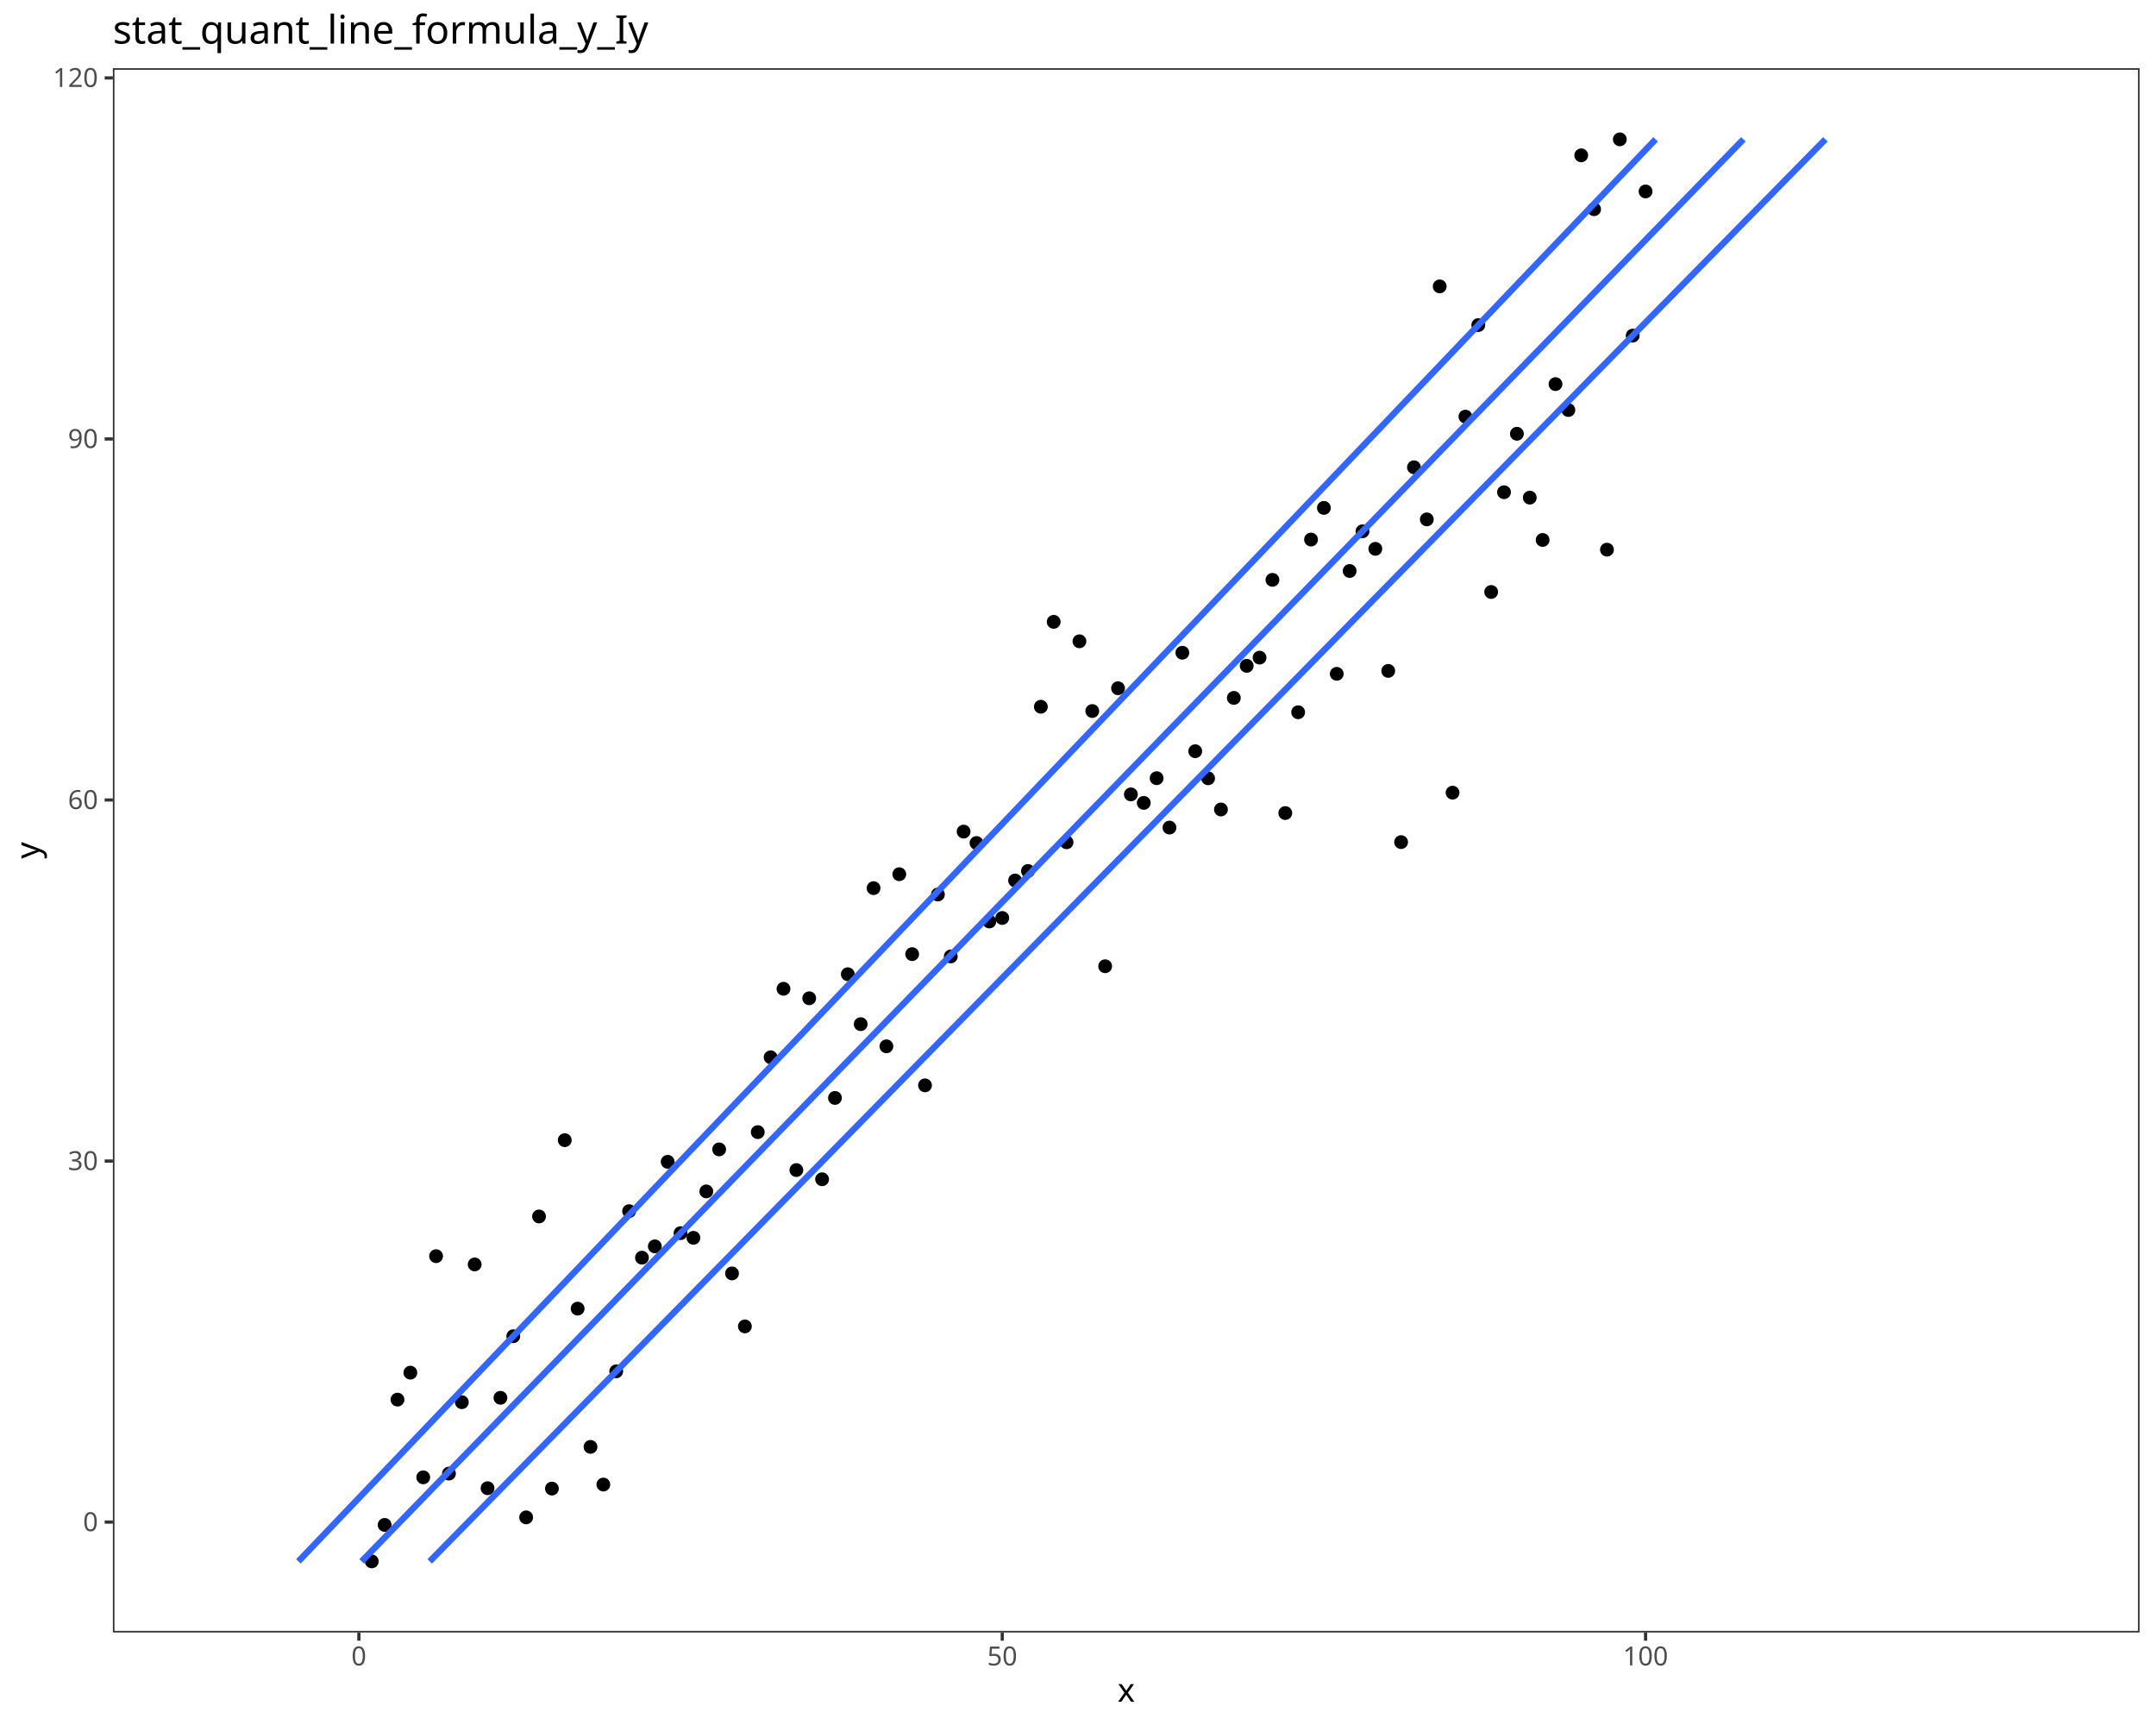
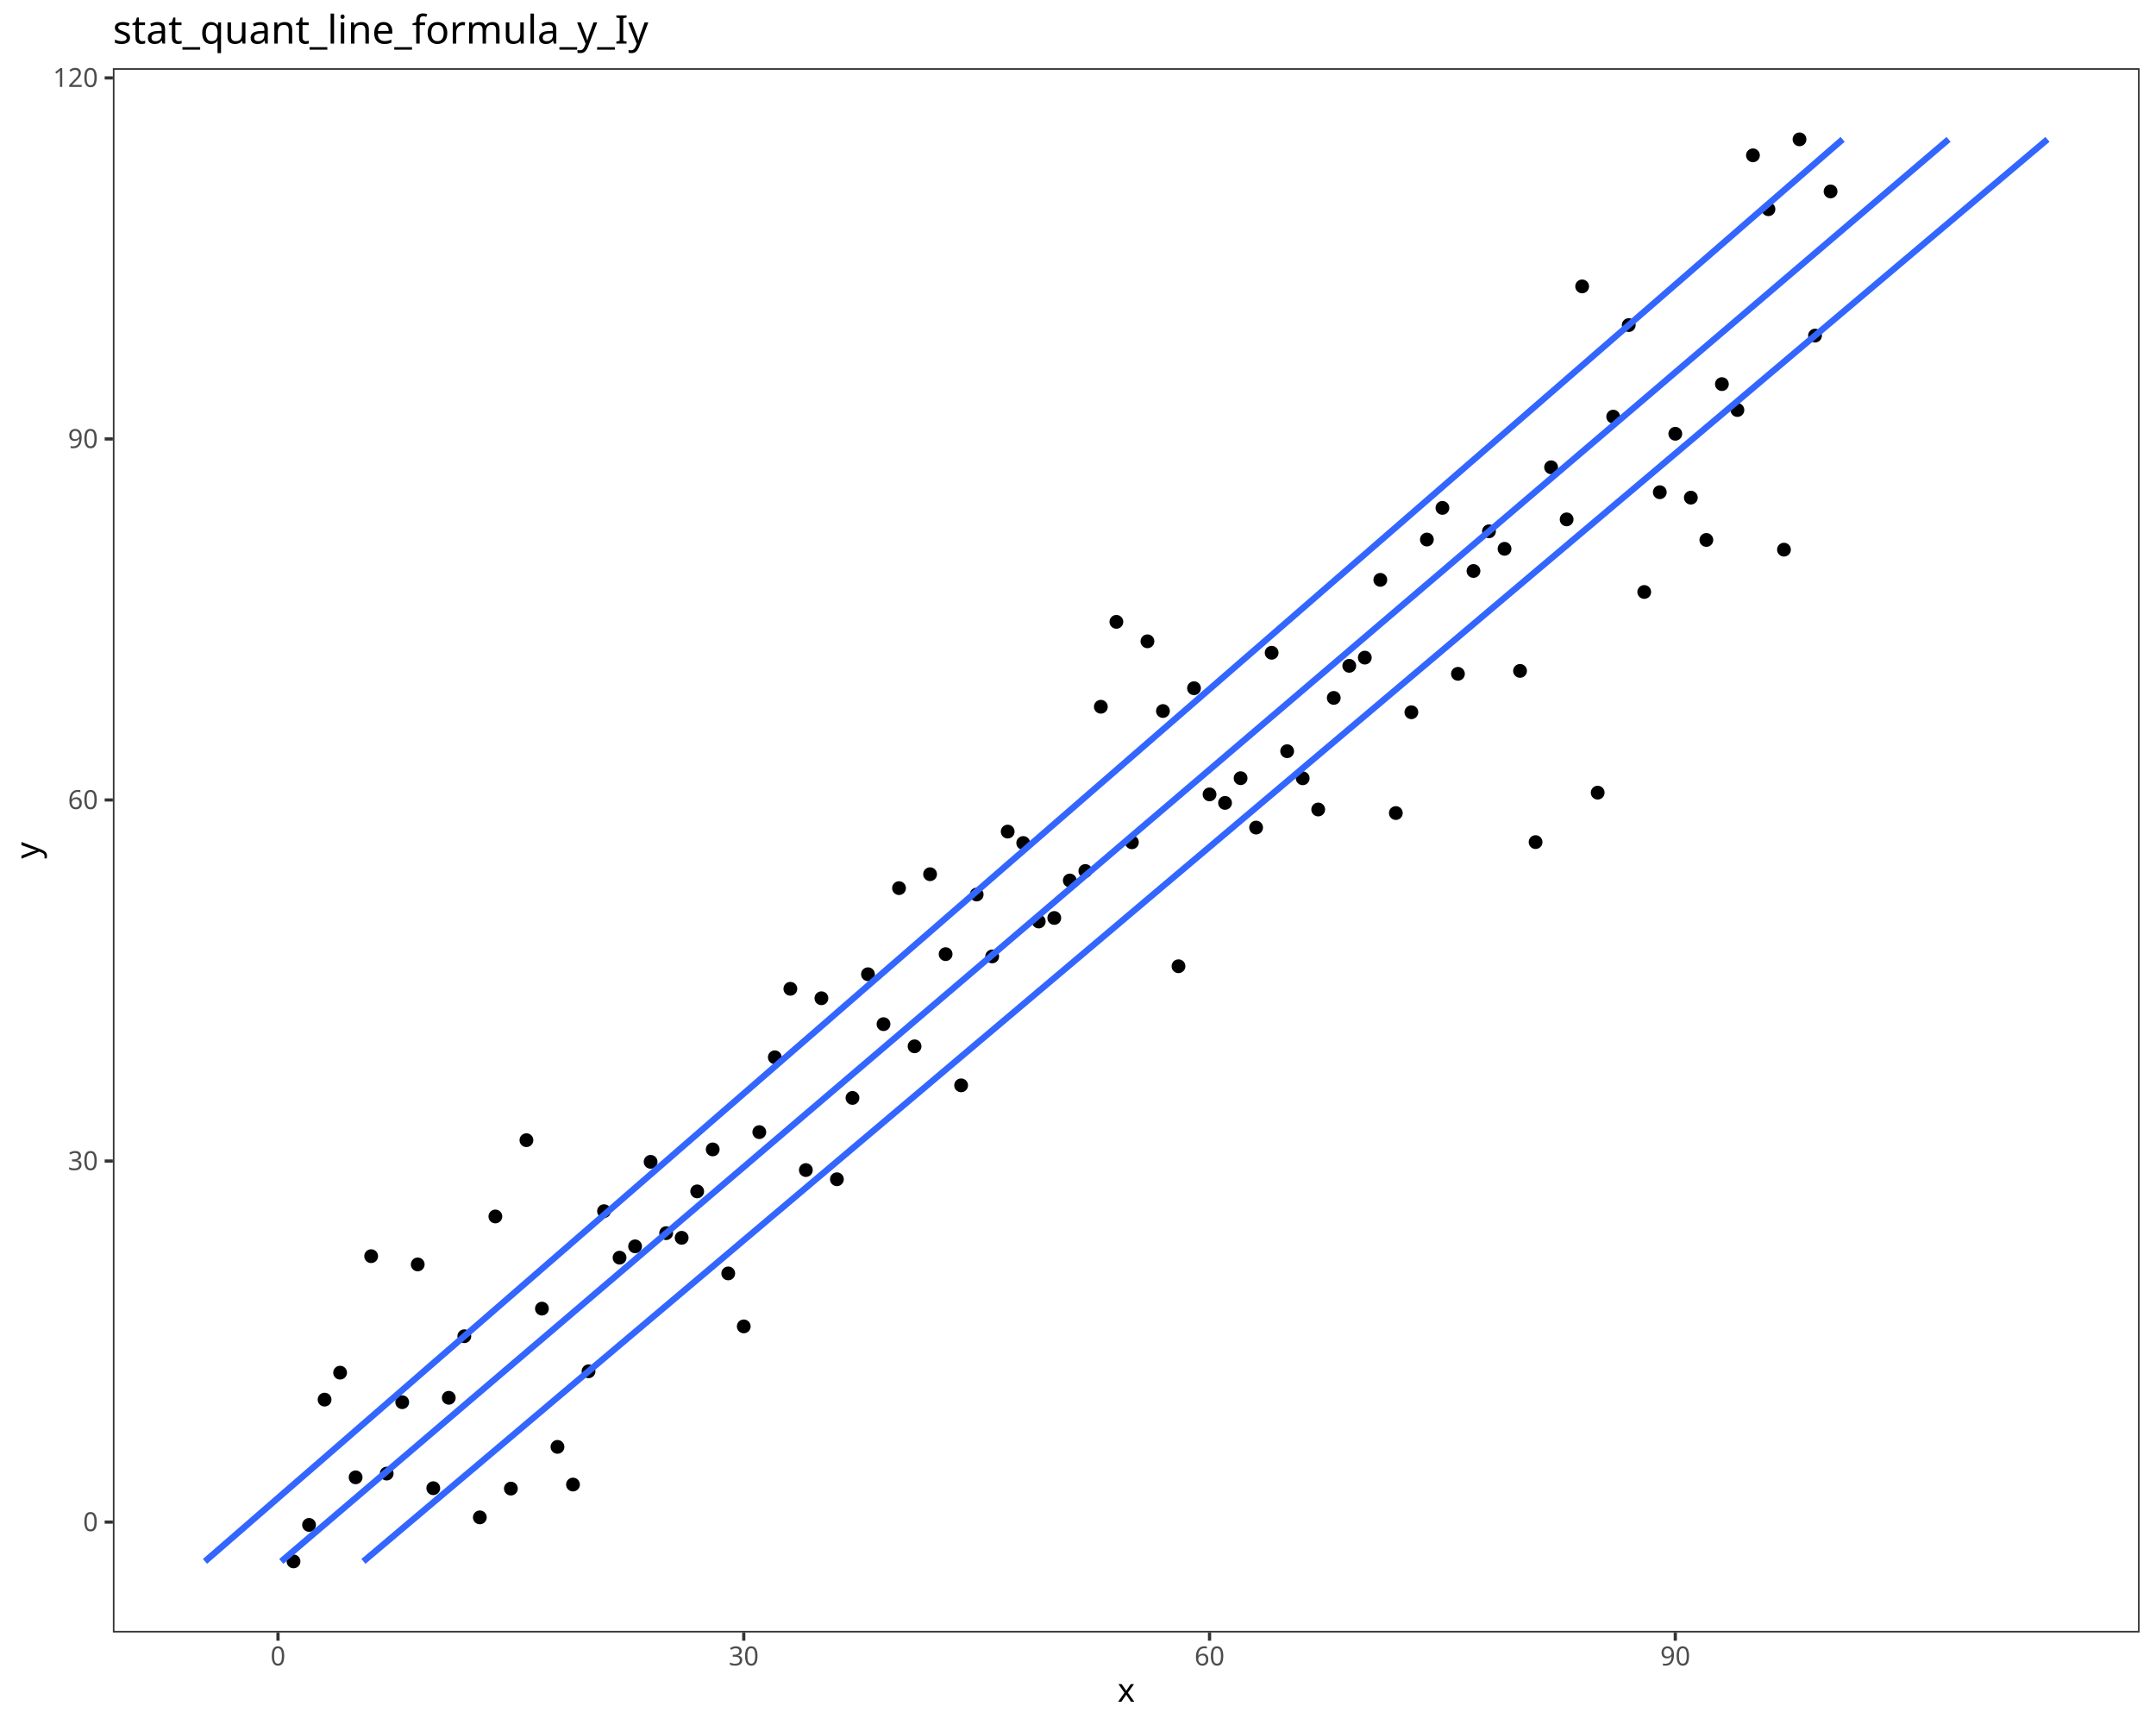
<svg xmlns="http://www.w3.org/2000/svg" class="svglite" data-engine-version="2.0" width="720.00pt" height="576.00pt" viewBox="0 0 720.00 576.00">
  <defs>
    <style type="text/css">
    .svglite line, .svglite polyline, .svglite polygon, .svglite path, .svglite rect, .svglite circle {
      fill: none;
      stroke: #000000;
      stroke-linecap: round;
      stroke-linejoin: round;
      stroke-miterlimit: 10.00;
    }
  </style>
  </defs>
  <rect width="100%" height="100%" style="stroke: none; fill: #FFFFFF;" />
  <defs>
    <clipPath id="cpMC4wMHw3MjAuMDB8MC4wMHw1NzYuMDA=">
      <rect x="0.00" y="0.00" width="720.00" height="576.00" />
    </clipPath>
  </defs>
  <g clip-path="url(#cpMC4wMHw3MjAuMDB8MC4wMHw1NzYuMDA=)">
    <rect x="0.00" y="0.00" width="720.00" height="576.00" style="stroke-width: 1.07; stroke: #FFFFFF; fill: #FFFFFF;" />
  </g>
  <defs>
    <clipPath id="cpMzcuNjl8NzE0LjUyfDIyLjc4fDU0NS4xMQ==">
      <rect x="37.69" y="22.78" width="676.83" height="522.33" />
    </clipPath>
  </defs>
  <g clip-path="url(#cpMzcuNjl8NzE0LjUyfDIyLjc4fDU0NS4xMQ==)">
    <rect x="37.69" y="22.78" width="676.83" height="522.33" style="stroke-width: 1.07; stroke: none; fill: #FFFFFF;" />
-     <circle cx="124.15" cy="521.37" r="1.95" style="stroke-width: 0.71; fill: #000000;" />
-     <circle cx="128.45" cy="509.19" r="1.95" style="stroke-width: 0.71; fill: #000000;" />
-     <circle cx="132.74" cy="467.35" r="1.95" style="stroke-width: 0.71; fill: #000000;" />
-     <circle cx="137.04" cy="458.35" r="1.95" style="stroke-width: 0.71; fill: #000000;" />
-     <circle cx="141.34" cy="493.30" r="1.95" style="stroke-width: 0.71; fill: #000000;" />
-     <circle cx="145.63" cy="419.45" r="1.95" style="stroke-width: 0.71; fill: #000000;" />
-     <circle cx="149.93" cy="492.05" r="1.95" style="stroke-width: 0.71; fill: #000000;" />
-     <circle cx="154.23" cy="468.21" r="1.95" style="stroke-width: 0.71; fill: #000000;" />
-     <circle cx="158.52" cy="422.21" r="1.95" style="stroke-width: 0.71; fill: #000000;" />
-     <circle cx="162.82" cy="496.93" r="1.95" style="stroke-width: 0.71; fill: #000000;" />
-     <circle cx="167.12" cy="466.74" r="1.95" style="stroke-width: 0.71; fill: #000000;" />
-     <circle cx="171.41" cy="446.18" r="1.95" style="stroke-width: 0.71; fill: #000000;" />
-     <circle cx="175.71" cy="506.67" r="1.95" style="stroke-width: 0.71; fill: #000000;" />
-     <circle cx="180.01" cy="406.19" r="1.95" style="stroke-width: 0.71; fill: #000000;" />
-     <circle cx="184.31" cy="497.06" r="1.95" style="stroke-width: 0.71; fill: #000000;" />
-     <circle cx="188.60" cy="380.72" r="1.95" style="stroke-width: 0.71; fill: #000000;" />
-     <circle cx="192.90" cy="436.97" r="1.95" style="stroke-width: 0.71; fill: #000000;" />
-     <circle cx="197.20" cy="483.13" r="1.95" style="stroke-width: 0.71; fill: #000000;" />
-     <circle cx="201.49" cy="495.71" r="1.95" style="stroke-width: 0.71; fill: #000000;" />
-     <circle cx="205.79" cy="457.90" r="1.95" style="stroke-width: 0.71; fill: #000000;" />
-     <circle cx="210.09" cy="404.42" r="1.95" style="stroke-width: 0.71; fill: #000000;" />
-     <circle cx="214.38" cy="419.95" r="1.95" style="stroke-width: 0.71; fill: #000000;" />
-     <circle cx="218.68" cy="416.17" r="1.95" style="stroke-width: 0.71; fill: #000000;" />
-     <circle cx="222.98" cy="387.95" r="1.95" style="stroke-width: 0.71; fill: #000000;" />
-     <circle cx="227.27" cy="411.76" r="1.95" style="stroke-width: 0.71; fill: #000000;" />
-     <circle cx="231.57" cy="413.32" r="1.95" style="stroke-width: 0.71; fill: #000000;" />
-     <circle cx="235.87" cy="397.82" r="1.95" style="stroke-width: 0.71; fill: #000000;" />
-     <circle cx="240.16" cy="383.80" r="1.95" style="stroke-width: 0.71; fill: #000000;" />
-     <circle cx="244.46" cy="425.21" r="1.95" style="stroke-width: 0.71; fill: #000000;" />
-     <circle cx="248.76" cy="442.90" r="1.95" style="stroke-width: 0.71; fill: #000000;" />
-     <circle cx="253.05" cy="378.03" r="1.95" style="stroke-width: 0.71; fill: #000000;" />
-     <circle cx="257.35" cy="353.04" r="1.95" style="stroke-width: 0.71; fill: #000000;" />
-     <circle cx="261.65" cy="330.17" r="1.95" style="stroke-width: 0.71; fill: #000000;" />
-     <circle cx="265.95" cy="390.70" r="1.95" style="stroke-width: 0.71; fill: #000000;" />
-     <circle cx="270.24" cy="333.33" r="1.95" style="stroke-width: 0.71; fill: #000000;" />
-     <circle cx="274.54" cy="393.77" r="1.95" style="stroke-width: 0.71; fill: #000000;" />
-     <circle cx="278.84" cy="366.61" r="1.95" style="stroke-width: 0.71; fill: #000000;" />
-     <circle cx="283.13" cy="325.31" r="1.95" style="stroke-width: 0.71; fill: #000000;" />
-     <circle cx="287.43" cy="341.98" r="1.95" style="stroke-width: 0.71; fill: #000000;" />
-     <circle cx="291.73" cy="296.56" r="1.95" style="stroke-width: 0.71; fill: #000000;" />
-     <circle cx="296.02" cy="349.38" r="1.95" style="stroke-width: 0.71; fill: #000000;" />
-     <circle cx="300.32" cy="291.91" r="1.95" style="stroke-width: 0.71; fill: #000000;" />
-     <circle cx="304.62" cy="318.60" r="1.95" style="stroke-width: 0.71; fill: #000000;" />
-     <circle cx="308.91" cy="362.41" r="1.95" style="stroke-width: 0.71; fill: #000000;" />
-     <circle cx="313.21" cy="298.69" r="1.95" style="stroke-width: 0.71; fill: #000000;" />
-     <circle cx="317.51" cy="319.36" r="1.95" style="stroke-width: 0.71; fill: #000000;" />
-     <circle cx="321.80" cy="277.68" r="1.95" style="stroke-width: 0.71; fill: #000000;" />
-     <circle cx="326.10" cy="281.49" r="1.95" style="stroke-width: 0.71; fill: #000000;" />
-     <circle cx="330.40" cy="307.70" r="1.95" style="stroke-width: 0.71; fill: #000000;" />
-     <circle cx="334.70" cy="306.52" r="1.95" style="stroke-width: 0.71; fill: #000000;" />
-     <circle cx="338.99" cy="294.01" r="1.95" style="stroke-width: 0.71; fill: #000000;" />
-     <circle cx="343.29" cy="290.84" r="1.95" style="stroke-width: 0.71; fill: #000000;" />
-     <circle cx="347.59" cy="235.99" r="1.95" style="stroke-width: 0.71; fill: #000000;" />
-     <circle cx="351.88" cy="207.64" r="1.95" style="stroke-width: 0.71; fill: #000000;" />
-     <circle cx="356.18" cy="281.25" r="1.95" style="stroke-width: 0.71; fill: #000000;" />
-     <circle cx="360.48" cy="214.14" r="1.95" style="stroke-width: 0.71; fill: #000000;" />
-     <circle cx="364.77" cy="237.42" r="1.95" style="stroke-width: 0.71; fill: #000000;" />
-     <circle cx="369.07" cy="322.64" r="1.95" style="stroke-width: 0.71; fill: #000000;" />
-     <circle cx="373.37" cy="229.81" r="1.95" style="stroke-width: 0.71; fill: #000000;" />
-     <circle cx="377.66" cy="265.26" r="1.95" style="stroke-width: 0.71; fill: #000000;" />
-     <circle cx="381.96" cy="268.10" r="1.95" style="stroke-width: 0.71; fill: #000000;" />
-     <circle cx="386.26" cy="259.85" r="1.95" style="stroke-width: 0.71; fill: #000000;" />
-     <circle cx="390.55" cy="276.34" r="1.95" style="stroke-width: 0.71; fill: #000000;" />
-     <circle cx="394.85" cy="217.96" r="1.95" style="stroke-width: 0.71; fill: #000000;" />
-     <circle cx="399.15" cy="250.84" r="1.95" style="stroke-width: 0.71; fill: #000000;" />
-     <circle cx="403.44" cy="259.88" r="1.95" style="stroke-width: 0.71; fill: #000000;" />
-     <circle cx="407.74" cy="270.30" r="1.95" style="stroke-width: 0.71; fill: #000000;" />
-     <circle cx="412.04" cy="233.04" r="1.95" style="stroke-width: 0.71; fill: #000000;" />
-     <circle cx="416.34" cy="222.33" r="1.95" style="stroke-width: 0.71; fill: #000000;" />
-     <circle cx="420.63" cy="219.59" r="1.95" style="stroke-width: 0.71; fill: #000000;" />
-     <circle cx="424.93" cy="193.62" r="1.95" style="stroke-width: 0.71; fill: #000000;" />
-     <circle cx="429.23" cy="271.49" r="1.95" style="stroke-width: 0.71; fill: #000000;" />
-     <circle cx="433.52" cy="237.83" r="1.95" style="stroke-width: 0.71; fill: #000000;" />
-     <circle cx="437.82" cy="180.16" r="1.95" style="stroke-width: 0.71; fill: #000000;" />
-     <circle cx="442.12" cy="169.59" r="1.95" style="stroke-width: 0.71; fill: #000000;" />
-     <circle cx="446.41" cy="225.00" r="1.95" style="stroke-width: 0.71; fill: #000000;" />
-     <circle cx="450.71" cy="190.66" r="1.95" style="stroke-width: 0.71; fill: #000000;" />
-     <circle cx="455.01" cy="177.41" r="1.95" style="stroke-width: 0.71; fill: #000000;" />
-     <circle cx="459.30" cy="183.26" r="1.95" style="stroke-width: 0.71; fill: #000000;" />
-     <circle cx="463.60" cy="224.02" r="1.95" style="stroke-width: 0.71; fill: #000000;" />
-     <circle cx="467.90" cy="281.19" r="1.95" style="stroke-width: 0.71; fill: #000000;" />
-     <circle cx="472.19" cy="156.03" r="1.95" style="stroke-width: 0.71; fill: #000000;" />
-     <circle cx="476.49" cy="173.43" r="1.95" style="stroke-width: 0.71; fill: #000000;" />
-     <circle cx="480.79" cy="95.63" r="1.95" style="stroke-width: 0.71; fill: #000000;" />
-     <circle cx="485.09" cy="264.68" r="1.95" style="stroke-width: 0.71; fill: #000000;" />
-     <circle cx="489.38" cy="139.12" r="1.95" style="stroke-width: 0.71; fill: #000000;" />
-     <circle cx="493.68" cy="108.55" r="1.95" style="stroke-width: 0.71; fill: #000000;" />
-     <circle cx="497.98" cy="197.67" r="1.95" style="stroke-width: 0.71; fill: #000000;" />
-     <circle cx="502.27" cy="164.36" r="1.95" style="stroke-width: 0.71; fill: #000000;" />
-     <circle cx="506.57" cy="144.84" r="1.95" style="stroke-width: 0.71; fill: #000000;" />
-     <circle cx="510.87" cy="166.17" r="1.95" style="stroke-width: 0.71; fill: #000000;" />
-     <circle cx="515.16" cy="180.30" r="1.95" style="stroke-width: 0.71; fill: #000000;" />
-     <circle cx="519.46" cy="128.26" r="1.95" style="stroke-width: 0.71; fill: #000000;" />
-     <circle cx="523.76" cy="136.91" r="1.95" style="stroke-width: 0.71; fill: #000000;" />
-     <circle cx="528.05" cy="51.87" r="1.95" style="stroke-width: 0.71; fill: #000000;" />
-     <circle cx="532.35" cy="69.86" r="1.95" style="stroke-width: 0.71; fill: #000000;" />
-     <circle cx="536.65" cy="183.54" r="1.95" style="stroke-width: 0.71; fill: #000000;" />
-     <circle cx="540.94" cy="46.53" r="1.95" style="stroke-width: 0.71; fill: #000000;" />
-     <circle cx="545.24" cy="112.06" r="1.95" style="stroke-width: 0.71; fill: #000000;" />
-     <circle cx="549.54" cy="63.92" r="1.95" style="stroke-width: 0.71; fill: #000000;" />
-     <polyline points="99.64,521.37 105.38,515.36 111.12,509.35 116.85,503.34 122.59,497.33 128.33,491.32 134.07,485.31 139.80,479.30 145.54,473.28 151.28,467.27 157.01,461.26 162.75,455.25 168.49,449.24 174.23,443.23 179.96,437.22 185.70,431.21 191.44,425.20 197.18,419.19 202.91,413.18 208.65,407.17 214.39,401.16 220.12,395.15 225.86,389.14 231.60,383.12 237.34,377.11 243.07,371.10 248.81,365.09 254.55,359.08 260.28,353.07 266.02,347.06 271.76,341.05 277.50,335.04 283.23,329.03 288.97,323.02 294.71,317.01 300.44,311.00 306.18,304.99 311.92,298.97 317.66,292.96 323.39,286.95 329.13,280.94 334.87,274.93 340.61,268.92 346.34,262.91 352.08,256.90 357.82,250.89 363.55,244.88 369.29,238.87 375.03,232.86 380.77,226.85 386.50,220.84 392.24,214.83 397.98,208.81 403.71,202.80 409.45,196.79 415.19,190.78 420.93,184.77 426.66,178.76 432.40,172.75 438.14,166.74 443.88,160.73 449.61,154.72 455.35,148.71 461.09,142.70 466.82,136.69 472.56,130.68 478.30,124.66 484.04,118.65 489.77,112.64 495.51,106.63 501.25,100.62 506.98,94.61 512.72,88.60 518.46,82.59 524.20,76.58 529.93,70.57 535.67,64.56 541.41,58.55 547.14,52.54 552.88,46.53 " style="stroke-width: 2.13; stroke: #3366FF; stroke-linecap: butt;" />
-     <polyline points="120.76,521.37 126.60,515.36 132.44,509.35 138.28,503.34 144.12,497.33 149.96,491.32 155.80,485.31 161.65,479.30 167.49,473.28 173.33,467.27 179.17,461.26 185.01,455.25 190.85,449.24 196.69,443.23 202.53,437.22 208.37,431.21 214.21,425.20 220.06,419.19 225.90,413.18 231.74,407.17 237.58,401.16 243.42,395.15 249.26,389.14 255.10,383.12 260.94,377.11 266.78,371.10 272.62,365.09 278.47,359.08 284.31,353.07 290.15,347.06 295.99,341.05 301.83,335.04 307.67,329.03 313.51,323.02 319.35,317.01 325.19,311.00 331.03,304.99 336.88,298.97 342.72,292.96 348.56,286.95 354.40,280.94 360.24,274.93 366.08,268.92 371.92,262.91 377.76,256.90 383.60,250.89 389.44,244.88 395.29,238.87 401.13,232.86 406.97,226.85 412.81,220.84 418.65,214.83 424.49,208.81 430.33,202.80 436.17,196.79 442.01,190.78 447.85,184.77 453.70,178.76 459.54,172.75 465.38,166.74 471.22,160.73 477.06,154.72 482.90,148.71 488.74,142.70 494.58,136.69 500.42,130.68 506.27,124.66 512.11,118.65 517.95,112.64 523.79,106.63 529.63,100.62 535.47,94.61 541.31,88.60 547.15,82.59 552.99,76.58 558.83,70.57 564.68,64.56 570.52,58.55 576.36,52.54 582.20,46.53 " style="stroke-width: 2.13; stroke: #3366FF; stroke-linecap: butt;" />
-     <polyline points="143.49,521.37 149.39,515.36 155.29,509.35 161.19,503.34 167.09,497.33 172.99,491.32 178.89,485.31 184.79,479.30 190.69,473.28 196.59,467.27 202.49,461.26 208.39,455.25 214.29,449.24 220.19,443.23 226.09,437.22 231.99,431.21 237.89,425.20 243.79,419.19 249.69,413.18 255.59,407.17 261.49,401.16 267.39,395.15 273.29,389.14 279.19,383.12 285.09,377.11 290.98,371.10 296.88,365.09 302.78,359.08 308.68,353.07 314.58,347.06 320.48,341.05 326.38,335.04 332.28,329.03 338.18,323.02 344.08,317.01 349.98,311.00 355.88,304.99 361.78,298.97 367.68,292.96 373.58,286.95 379.48,280.94 385.38,274.93 391.28,268.92 397.18,262.91 403.08,256.90 408.98,250.89 414.88,244.88 420.78,238.87 426.68,232.86 432.58,226.85 438.48,220.84 444.38,214.83 450.28,208.81 456.18,202.80 462.08,196.79 467.98,190.78 473.88,184.77 479.78,178.76 485.67,172.75 491.57,166.74 497.47,160.73 503.37,154.72 509.27,148.71 515.17,142.70 521.07,136.69 526.97,130.68 532.87,124.66 538.77,118.65 544.67,112.64 550.57,106.63 556.47,100.62 562.37,94.61 568.27,88.60 574.17,82.59 580.07,76.58 585.97,70.57 591.87,64.56 597.77,58.55 603.67,52.54 609.57,46.53 " style="stroke-width: 2.13; stroke: #3366FF; stroke-linecap: butt;" />
+     <circle cx="98.02" cy="521.37" r="1.95" style="stroke-width: 0.71; fill: #000000;" />
+     <circle cx="103.21" cy="509.19" r="1.95" style="stroke-width: 0.71; fill: #000000;" />
+     <circle cx="108.39" cy="467.35" r="1.95" style="stroke-width: 0.71; fill: #000000;" />
+     <circle cx="113.58" cy="458.35" r="1.95" style="stroke-width: 0.71; fill: #000000;" />
+     <circle cx="118.76" cy="493.30" r="1.95" style="stroke-width: 0.71; fill: #000000;" />
+     <circle cx="123.95" cy="419.45" r="1.95" style="stroke-width: 0.71; fill: #000000;" />
+     <circle cx="129.13" cy="492.05" r="1.95" style="stroke-width: 0.71; fill: #000000;" />
+     <circle cx="134.32" cy="468.21" r="1.95" style="stroke-width: 0.71; fill: #000000;" />
+     <circle cx="139.50" cy="422.21" r="1.95" style="stroke-width: 0.71; fill: #000000;" />
+     <circle cx="144.69" cy="496.93" r="1.95" style="stroke-width: 0.71; fill: #000000;" />
+     <circle cx="149.87" cy="466.74" r="1.95" style="stroke-width: 0.71; fill: #000000;" />
+     <circle cx="155.06" cy="446.18" r="1.95" style="stroke-width: 0.71; fill: #000000;" />
+     <circle cx="160.24" cy="506.67" r="1.95" style="stroke-width: 0.71; fill: #000000;" />
+     <circle cx="165.43" cy="406.19" r="1.95" style="stroke-width: 0.71; fill: #000000;" />
+     <circle cx="170.61" cy="497.06" r="1.95" style="stroke-width: 0.71; fill: #000000;" />
+     <circle cx="175.80" cy="380.72" r="1.95" style="stroke-width: 0.71; fill: #000000;" />
+     <circle cx="180.98" cy="436.97" r="1.95" style="stroke-width: 0.71; fill: #000000;" />
+     <circle cx="186.17" cy="483.13" r="1.95" style="stroke-width: 0.71; fill: #000000;" />
+     <circle cx="191.35" cy="495.71" r="1.95" style="stroke-width: 0.71; fill: #000000;" />
+     <circle cx="196.54" cy="457.90" r="1.95" style="stroke-width: 0.71; fill: #000000;" />
+     <circle cx="201.72" cy="404.42" r="1.95" style="stroke-width: 0.71; fill: #000000;" />
+     <circle cx="206.90" cy="419.95" r="1.95" style="stroke-width: 0.71; fill: #000000;" />
+     <circle cx="212.09" cy="416.17" r="1.95" style="stroke-width: 0.71; fill: #000000;" />
+     <circle cx="217.27" cy="387.95" r="1.95" style="stroke-width: 0.71; fill: #000000;" />
+     <circle cx="222.46" cy="411.76" r="1.95" style="stroke-width: 0.71; fill: #000000;" />
+     <circle cx="227.64" cy="413.32" r="1.95" style="stroke-width: 0.71; fill: #000000;" />
+     <circle cx="232.83" cy="397.82" r="1.95" style="stroke-width: 0.71; fill: #000000;" />
+     <circle cx="238.01" cy="383.80" r="1.95" style="stroke-width: 0.71; fill: #000000;" />
+     <circle cx="243.20" cy="425.21" r="1.95" style="stroke-width: 0.71; fill: #000000;" />
+     <circle cx="248.38" cy="442.90" r="1.95" style="stroke-width: 0.71; fill: #000000;" />
+     <circle cx="253.57" cy="378.03" r="1.95" style="stroke-width: 0.71; fill: #000000;" />
+     <circle cx="258.75" cy="353.04" r="1.95" style="stroke-width: 0.71; fill: #000000;" />
+     <circle cx="263.94" cy="330.17" r="1.95" style="stroke-width: 0.71; fill: #000000;" />
+     <circle cx="269.12" cy="390.70" r="1.95" style="stroke-width: 0.71; fill: #000000;" />
+     <circle cx="274.31" cy="333.33" r="1.95" style="stroke-width: 0.71; fill: #000000;" />
+     <circle cx="279.49" cy="393.77" r="1.95" style="stroke-width: 0.71; fill: #000000;" />
+     <circle cx="284.68" cy="366.61" r="1.95" style="stroke-width: 0.71; fill: #000000;" />
+     <circle cx="289.86" cy="325.31" r="1.95" style="stroke-width: 0.71; fill: #000000;" />
+     <circle cx="295.05" cy="341.98" r="1.95" style="stroke-width: 0.71; fill: #000000;" />
+     <circle cx="300.23" cy="296.56" r="1.95" style="stroke-width: 0.71; fill: #000000;" />
+     <circle cx="305.42" cy="349.38" r="1.95" style="stroke-width: 0.71; fill: #000000;" />
+     <circle cx="310.60" cy="291.91" r="1.95" style="stroke-width: 0.71; fill: #000000;" />
+     <circle cx="315.79" cy="318.60" r="1.95" style="stroke-width: 0.71; fill: #000000;" />
+     <circle cx="320.97" cy="362.41" r="1.95" style="stroke-width: 0.71; fill: #000000;" />
+     <circle cx="326.16" cy="298.69" r="1.95" style="stroke-width: 0.71; fill: #000000;" />
+     <circle cx="331.34" cy="319.36" r="1.95" style="stroke-width: 0.71; fill: #000000;" />
+     <circle cx="336.52" cy="277.68" r="1.95" style="stroke-width: 0.71; fill: #000000;" />
+     <circle cx="341.71" cy="281.49" r="1.95" style="stroke-width: 0.71; fill: #000000;" />
+     <circle cx="346.89" cy="307.70" r="1.95" style="stroke-width: 0.71; fill: #000000;" />
+     <circle cx="352.08" cy="306.52" r="1.95" style="stroke-width: 0.71; fill: #000000;" />
+     <circle cx="357.26" cy="294.01" r="1.95" style="stroke-width: 0.71; fill: #000000;" />
+     <circle cx="362.45" cy="290.84" r="1.95" style="stroke-width: 0.71; fill: #000000;" />
+     <circle cx="367.63" cy="235.99" r="1.95" style="stroke-width: 0.71; fill: #000000;" />
+     <circle cx="372.82" cy="207.64" r="1.95" style="stroke-width: 0.71; fill: #000000;" />
+     <circle cx="378.00" cy="281.25" r="1.95" style="stroke-width: 0.71; fill: #000000;" />
+     <circle cx="383.19" cy="214.14" r="1.95" style="stroke-width: 0.71; fill: #000000;" />
+     <circle cx="388.37" cy="237.42" r="1.95" style="stroke-width: 0.71; fill: #000000;" />
+     <circle cx="393.56" cy="322.64" r="1.95" style="stroke-width: 0.71; fill: #000000;" />
+     <circle cx="398.74" cy="229.81" r="1.95" style="stroke-width: 0.71; fill: #000000;" />
+     <circle cx="403.93" cy="265.26" r="1.95" style="stroke-width: 0.71; fill: #000000;" />
+     <circle cx="409.11" cy="268.10" r="1.95" style="stroke-width: 0.71; fill: #000000;" />
+     <circle cx="414.30" cy="259.85" r="1.95" style="stroke-width: 0.71; fill: #000000;" />
+     <circle cx="419.48" cy="276.34" r="1.95" style="stroke-width: 0.71; fill: #000000;" />
+     <circle cx="424.67" cy="217.96" r="1.95" style="stroke-width: 0.71; fill: #000000;" />
+     <circle cx="429.85" cy="250.84" r="1.95" style="stroke-width: 0.71; fill: #000000;" />
+     <circle cx="435.04" cy="259.88" r="1.95" style="stroke-width: 0.71; fill: #000000;" />
+     <circle cx="440.22" cy="270.30" r="1.95" style="stroke-width: 0.71; fill: #000000;" />
+     <circle cx="445.41" cy="233.04" r="1.95" style="stroke-width: 0.71; fill: #000000;" />
+     <circle cx="450.59" cy="222.33" r="1.95" style="stroke-width: 0.71; fill: #000000;" />
+     <circle cx="455.78" cy="219.59" r="1.95" style="stroke-width: 0.71; fill: #000000;" />
+     <circle cx="460.96" cy="193.62" r="1.95" style="stroke-width: 0.71; fill: #000000;" />
+     <circle cx="466.14" cy="271.49" r="1.95" style="stroke-width: 0.71; fill: #000000;" />
+     <circle cx="471.33" cy="237.83" r="1.95" style="stroke-width: 0.71; fill: #000000;" />
+     <circle cx="476.51" cy="180.16" r="1.95" style="stroke-width: 0.71; fill: #000000;" />
+     <circle cx="481.70" cy="169.59" r="1.95" style="stroke-width: 0.71; fill: #000000;" />
+     <circle cx="486.88" cy="225.00" r="1.95" style="stroke-width: 0.71; fill: #000000;" />
+     <circle cx="492.07" cy="190.66" r="1.95" style="stroke-width: 0.71; fill: #000000;" />
+     <circle cx="497.25" cy="177.41" r="1.95" style="stroke-width: 0.71; fill: #000000;" />
+     <circle cx="502.44" cy="183.26" r="1.95" style="stroke-width: 0.71; fill: #000000;" />
+     <circle cx="507.62" cy="224.02" r="1.95" style="stroke-width: 0.71; fill: #000000;" />
+     <circle cx="512.81" cy="281.19" r="1.95" style="stroke-width: 0.71; fill: #000000;" />
+     <circle cx="517.99" cy="156.03" r="1.95" style="stroke-width: 0.71; fill: #000000;" />
+     <circle cx="523.18" cy="173.43" r="1.95" style="stroke-width: 0.71; fill: #000000;" />
+     <circle cx="528.36" cy="95.63" r="1.95" style="stroke-width: 0.71; fill: #000000;" />
+     <circle cx="533.55" cy="264.68" r="1.95" style="stroke-width: 0.71; fill: #000000;" />
+     <circle cx="538.73" cy="139.12" r="1.95" style="stroke-width: 0.71; fill: #000000;" />
+     <circle cx="543.92" cy="108.55" r="1.95" style="stroke-width: 0.71; fill: #000000;" />
+     <circle cx="549.10" cy="197.67" r="1.95" style="stroke-width: 0.71; fill: #000000;" />
+     <circle cx="554.29" cy="164.36" r="1.95" style="stroke-width: 0.71; fill: #000000;" />
+     <circle cx="559.47" cy="144.84" r="1.95" style="stroke-width: 0.71; fill: #000000;" />
+     <circle cx="564.66" cy="166.17" r="1.95" style="stroke-width: 0.71; fill: #000000;" />
+     <circle cx="569.84" cy="180.30" r="1.95" style="stroke-width: 0.71; fill: #000000;" />
+     <circle cx="575.03" cy="128.26" r="1.95" style="stroke-width: 0.71; fill: #000000;" />
+     <circle cx="580.21" cy="136.91" r="1.95" style="stroke-width: 0.71; fill: #000000;" />
+     <circle cx="585.40" cy="51.87" r="1.95" style="stroke-width: 0.71; fill: #000000;" />
+     <circle cx="590.58" cy="69.86" r="1.95" style="stroke-width: 0.71; fill: #000000;" />
+     <circle cx="595.76" cy="183.54" r="1.95" style="stroke-width: 0.71; fill: #000000;" />
+     <circle cx="600.95" cy="46.53" r="1.95" style="stroke-width: 0.71; fill: #000000;" />
+     <circle cx="606.13" cy="112.06" r="1.95" style="stroke-width: 0.71; fill: #000000;" />
+     <circle cx="611.32" cy="63.92" r="1.95" style="stroke-width: 0.71; fill: #000000;" />
+     <polyline points="68.45,521.37 75.38,515.36 82.30,509.35 89.22,503.34 96.14,497.33 103.07,491.32 109.99,485.31 116.91,479.30 123.84,473.28 130.76,467.27 137.68,461.26 144.60,455.25 151.53,449.24 158.45,443.23 165.37,437.22 172.30,431.21 179.22,425.20 186.14,419.19 193.06,413.18 199.99,407.17 206.91,401.16 213.83,395.15 220.75,389.14 227.68,383.12 234.60,377.11 241.52,371.10 248.45,365.09 255.37,359.08 262.29,353.07 269.21,347.06 276.14,341.05 283.06,335.04 289.98,329.03 296.91,323.02 303.83,317.01 310.75,311.00 317.67,304.99 324.60,298.97 331.52,292.96 338.44,286.95 345.37,280.94 352.29,274.93 359.21,268.92 366.13,262.91 373.06,256.90 379.98,250.89 386.90,244.88 393.82,238.87 400.75,232.86 407.67,226.85 414.59,220.84 421.52,214.83 428.44,208.81 435.36,202.80 442.28,196.79 449.21,190.78 456.13,184.77 463.05,178.76 469.98,172.75 476.90,166.74 483.82,160.73 490.74,154.72 497.67,148.71 504.59,142.70 511.51,136.69 518.44,130.68 525.36,124.66 532.28,118.65 539.20,112.64 546.13,106.63 553.05,100.62 559.97,94.61 566.89,88.60 573.82,82.59 580.74,76.58 587.66,70.57 594.59,64.56 601.51,58.55 608.43,52.54 615.35,46.53 " style="stroke-width: 2.13; stroke: #3366FF; stroke-linecap: butt;" />
+     <polyline points="93.93,521.37 100.98,515.36 108.03,509.35 115.08,503.34 122.12,497.33 129.17,491.32 136.22,485.31 143.27,479.30 150.32,473.28 157.36,467.27 164.41,461.26 171.46,455.25 178.51,449.24 185.56,443.23 192.61,437.22 199.65,431.21 206.70,425.20 213.75,419.19 220.80,413.18 227.85,407.17 234.89,401.16 241.94,395.15 248.99,389.14 256.04,383.12 263.09,377.11 270.13,371.10 277.18,365.09 284.23,359.08 291.28,353.07 298.33,347.06 305.37,341.05 312.42,335.04 319.47,329.03 326.52,323.02 333.57,317.01 340.61,311.00 347.66,304.99 354.71,298.97 361.76,292.96 368.81,286.95 375.85,280.94 382.90,274.93 389.95,268.92 397.00,262.91 404.05,256.90 411.09,250.89 418.14,244.88 425.19,238.87 432.24,232.86 439.29,226.85 446.34,220.84 453.38,214.83 460.43,208.81 467.48,202.80 474.53,196.79 481.58,190.78 488.62,184.77 495.67,178.76 502.72,172.75 509.77,166.74 516.82,160.73 523.86,154.72 530.91,148.71 537.96,142.70 545.01,136.69 552.06,130.68 559.10,124.66 566.15,118.65 573.20,112.64 580.25,106.63 587.30,100.62 594.34,94.61 601.39,88.60 608.44,82.59 615.49,76.58 622.54,70.57 629.58,64.56 636.63,58.55 643.68,52.54 650.73,46.53 " style="stroke-width: 2.13; stroke: #3366FF; stroke-linecap: butt;" />
+     <polyline points="121.36,521.37 128.48,515.36 135.60,509.35 142.72,503.34 149.84,497.33 156.96,491.32 164.08,485.31 171.20,479.30 178.32,473.28 185.43,467.27 192.55,461.26 199.67,455.25 206.79,449.24 213.91,443.23 221.03,437.22 228.15,431.21 235.27,425.20 242.39,419.19 249.50,413.18 256.62,407.17 263.74,401.16 270.86,395.15 277.98,389.14 285.10,383.12 292.22,377.11 299.34,371.10 306.46,365.09 313.57,359.08 320.69,353.07 327.81,347.06 334.93,341.05 342.05,335.04 349.17,329.03 356.29,323.02 363.41,317.01 370.53,311.00 377.64,304.99 384.76,298.97 391.88,292.96 399.00,286.95 406.12,280.94 413.24,274.93 420.36,268.92 427.48,262.91 434.59,256.90 441.71,250.89 448.83,244.88 455.95,238.87 463.07,232.86 470.19,226.85 477.31,220.84 484.43,214.83 491.55,208.81 498.66,202.80 505.78,196.79 512.90,190.78 520.02,184.77 527.14,178.76 534.26,172.75 541.38,166.74 548.50,160.73 555.62,154.72 562.73,148.71 569.85,142.70 576.97,136.69 584.09,130.68 591.21,124.66 598.33,118.65 605.45,112.64 612.57,106.63 619.69,100.62 626.80,94.61 633.92,88.60 641.04,82.59 648.16,76.58 655.28,70.57 662.40,64.56 669.52,58.55 676.64,52.54 683.76,46.53 " style="stroke-width: 2.13; stroke: #3366FF; stroke-linecap: butt;" />
    <rect x="37.69" y="22.78" width="676.83" height="522.33" style="stroke-width: 1.07; stroke: #333333;" />
  </g>
  <g clip-path="url(#cpMC4wMHw3MjAuMDB8MC4wMHw1NzYuMDA=)">
    <text x="32.76" y="511.27" text-anchor="end" style="font-size: 8.80px; fill: #4D4D4D; font-family: sans;" textLength="4.89px" lengthAdjust="spacingAndGlyphs">0</text>
    <text x="32.76" y="390.71" text-anchor="end" style="font-size: 8.80px; fill: #4D4D4D; font-family: sans;" textLength="9.79px" lengthAdjust="spacingAndGlyphs">30</text>
    <text x="32.76" y="270.15" text-anchor="end" style="font-size: 8.80px; fill: #4D4D4D; font-family: sans;" textLength="9.79px" lengthAdjust="spacingAndGlyphs">60</text>
    <text x="32.76" y="149.59" text-anchor="end" style="font-size: 8.80px; fill: #4D4D4D; font-family: sans;" textLength="9.79px" lengthAdjust="spacingAndGlyphs">90</text>
    <text x="32.76" y="29.04" text-anchor="end" style="font-size: 8.80px; fill: #4D4D4D; font-family: sans;" textLength="14.68px" lengthAdjust="spacingAndGlyphs">120</text>
    <polyline points="34.95,508.24 37.69,508.24 " style="stroke-width: 1.07; stroke: #333333; stroke-linecap: butt;" />
    <polyline points="34.95,387.68 37.69,387.68 " style="stroke-width: 1.07; stroke: #333333; stroke-linecap: butt;" />
    <polyline points="34.95,267.12 37.69,267.12 " style="stroke-width: 1.07; stroke: #333333; stroke-linecap: butt;" />
    <polyline points="34.95,146.57 37.69,146.57 " style="stroke-width: 1.07; stroke: #333333; stroke-linecap: butt;" />
    <polyline points="34.95,26.01 37.69,26.01 " style="stroke-width: 1.07; stroke: #333333; stroke-linecap: butt;" />
-     <polyline points="119.85,547.85 119.85,545.11 " style="stroke-width: 1.07; stroke: #333333; stroke-linecap: butt;" />
-     <polyline points="334.70,547.85 334.70,545.11 " style="stroke-width: 1.07; stroke: #333333; stroke-linecap: butt;" />
-     <polyline points="549.54,547.85 549.54,545.11 " style="stroke-width: 1.07; stroke: #333333; stroke-linecap: butt;" />
-     <text x="119.85" y="556.10" text-anchor="middle" style="font-size: 8.80px; fill: #4D4D4D; font-family: sans;" textLength="4.89px" lengthAdjust="spacingAndGlyphs">0</text>
-     <text x="334.70" y="556.10" text-anchor="middle" style="font-size: 8.80px; fill: #4D4D4D; font-family: sans;" textLength="9.79px" lengthAdjust="spacingAndGlyphs">50</text>
-     <text x="549.54" y="556.10" text-anchor="middle" style="font-size: 8.80px; fill: #4D4D4D; font-family: sans;" textLength="14.68px" lengthAdjust="spacingAndGlyphs">100</text>
+     <polyline points="92.84,547.85 92.84,545.11 " style="stroke-width: 1.07; stroke: #333333; stroke-linecap: butt;" />
+     <polyline points="248.38,547.85 248.38,545.11 " style="stroke-width: 1.07; stroke: #333333; stroke-linecap: butt;" />
+     <polyline points="403.93,547.85 403.93,545.11 " style="stroke-width: 1.07; stroke: #333333; stroke-linecap: butt;" />
+     <polyline points="559.47,547.85 559.47,545.11 " style="stroke-width: 1.07; stroke: #333333; stroke-linecap: butt;" />
+     <text x="92.84" y="556.10" text-anchor="middle" style="font-size: 8.80px; fill: #4D4D4D; font-family: sans;" textLength="4.89px" lengthAdjust="spacingAndGlyphs">0</text>
+     <text x="248.38" y="556.10" text-anchor="middle" style="font-size: 8.80px; fill: #4D4D4D; font-family: sans;" textLength="9.79px" lengthAdjust="spacingAndGlyphs">30</text>
+     <text x="403.93" y="556.10" text-anchor="middle" style="font-size: 8.80px; fill: #4D4D4D; font-family: sans;" textLength="9.79px" lengthAdjust="spacingAndGlyphs">60</text>
+     <text x="559.47" y="556.10" text-anchor="middle" style="font-size: 8.80px; fill: #4D4D4D; font-family: sans;" textLength="9.79px" lengthAdjust="spacingAndGlyphs">90</text>
    <text x="376.10" y="568.24" text-anchor="middle" style="font-size: 11.00px; font-family: sans;" textLength="5.50px" lengthAdjust="spacingAndGlyphs">x</text>
    <text transform="translate(13.05,283.95) rotate(-90)" text-anchor="middle" style="font-size: 11.00px; font-family: sans;" textLength="5.50px" lengthAdjust="spacingAndGlyphs">y</text>
    <text x="37.69" y="14.56" style="font-size: 13.20px; font-family: sans;" textLength="172.47px" lengthAdjust="spacingAndGlyphs">stat_quant_line_formula_y_Iy</text>
  </g>
</svg>
